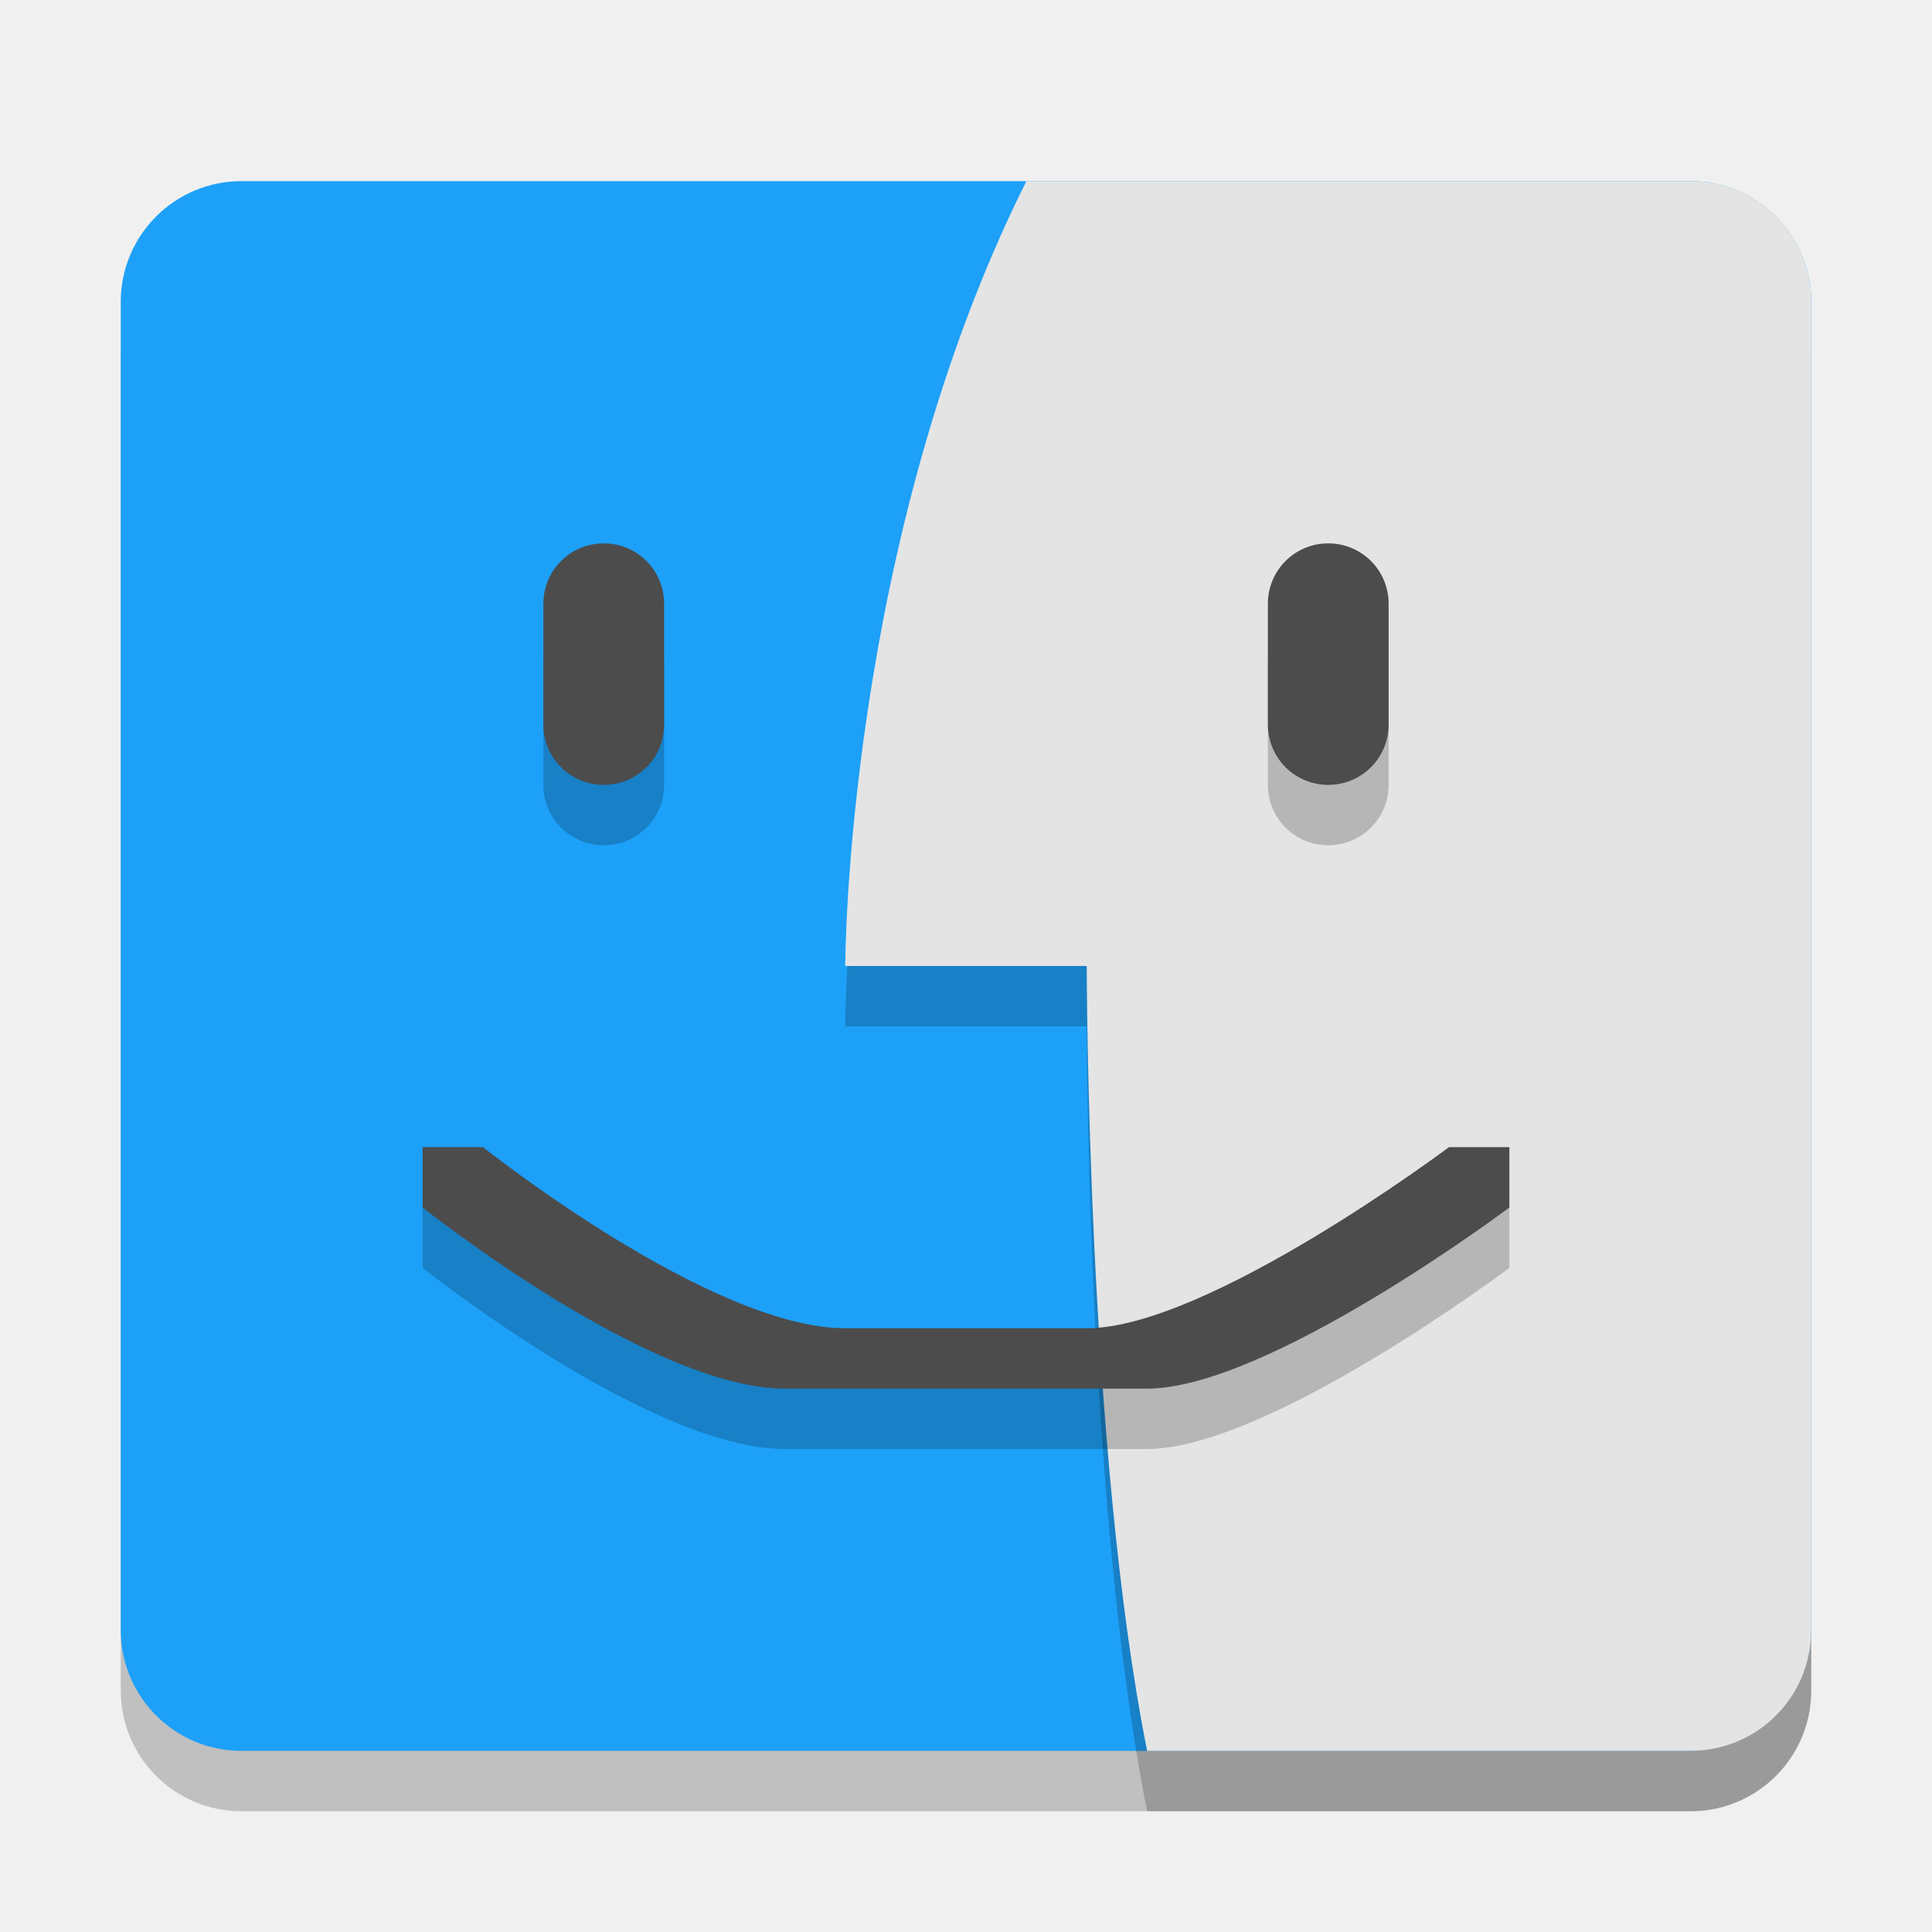
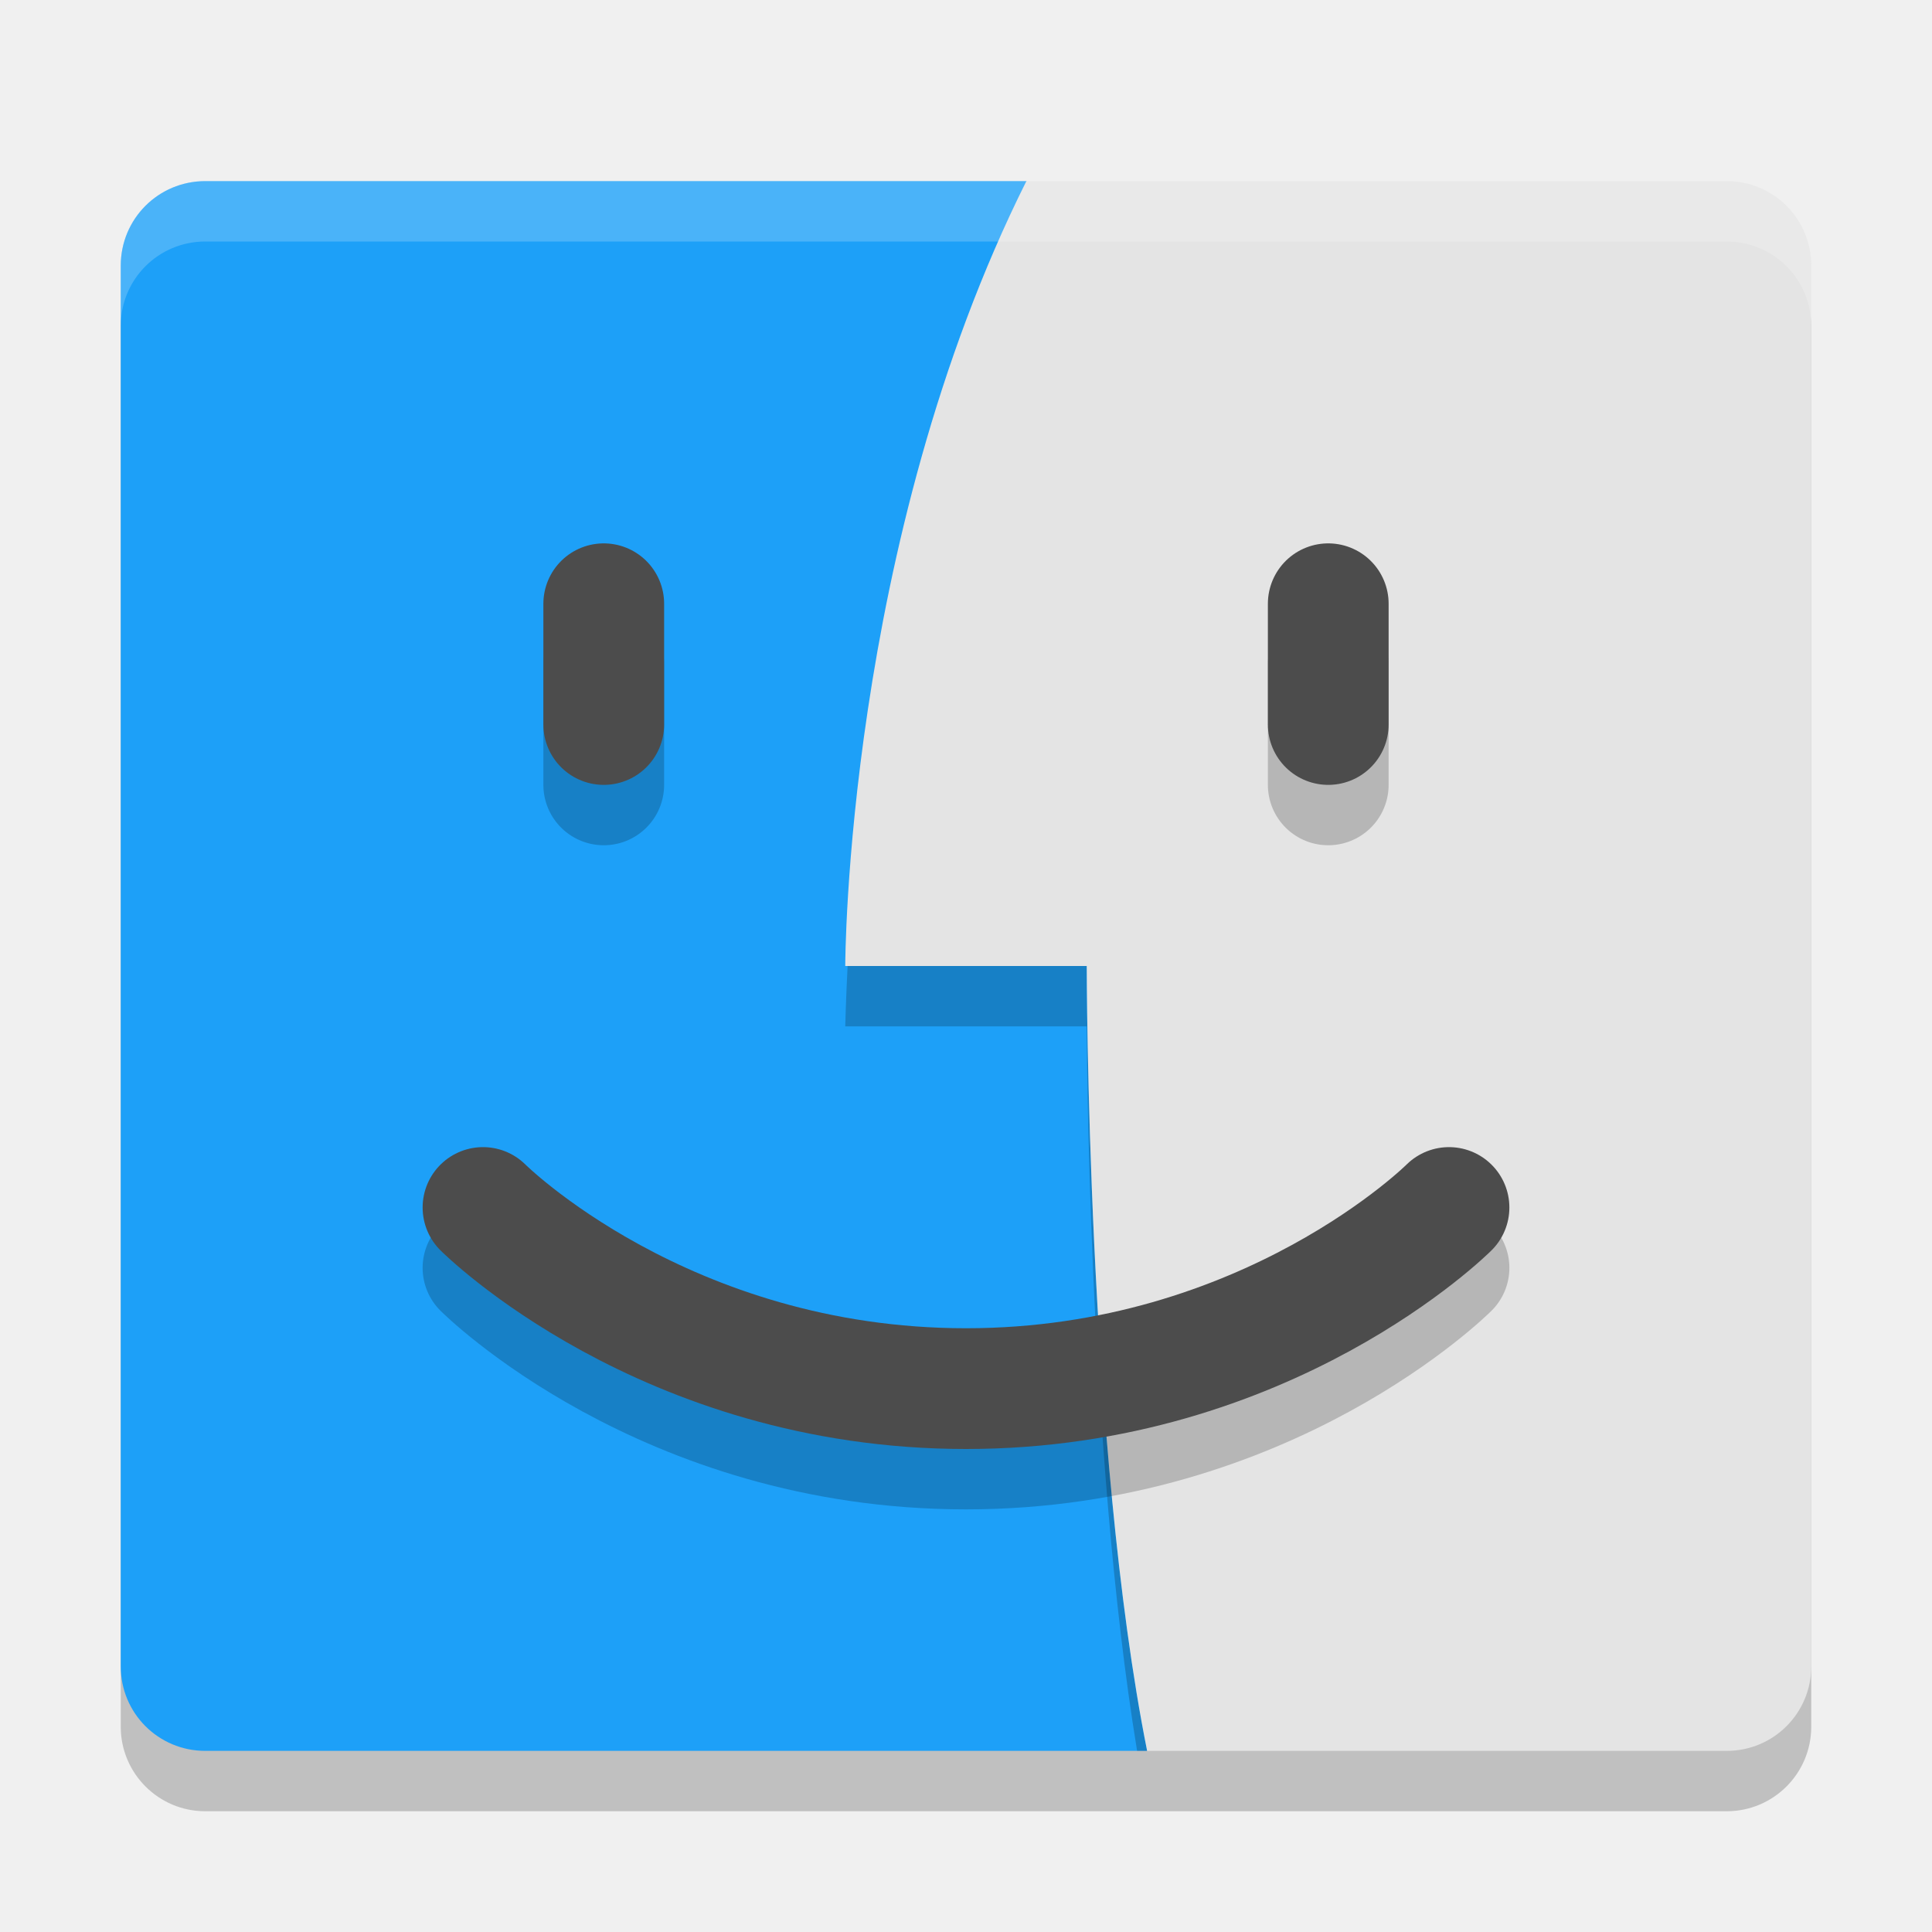
<svg xmlns="http://www.w3.org/2000/svg" width="32" height="32" version="1.1">
-   <rect x="2" y="4" width="28" height="26" rx="2" ry="2" style="opacity:.2" />
-   <rect x="2" y="3" width="28" height="26" rx="2" ry="2" style="fill:#1da0f8" />
-   <path d="m17 4c-3 6-3 13-3 13h4s0 8 1 13h9c1.108 0 2-0.892 2-2v-22c0-1.108-0.892-2-2-2z" style="opacity:.2" />
-   <path d="m17 3c-3 6-3 13-3 13h4s0 8 1 13h9c1.108 0 2-0.892 2-2v-22c0-1.108-0.892-2-2-2h-11z" style="fill:#e4e4e4" />
-   <path d="m10 10c-0.554 0-1 0.446-1 1v2c0 0.554 0.446 1 1 1s1-0.446 1-1v-2c0-0.554-0.446-1-1-1zm12 0c-0.554 0-1 0.446-1 1v2c0 0.554 0.446 1 1 1s1-0.446 1-1v-2c0-0.554-0.446-1-1-1zm-15 10v1s3.764 3 6 3h6c2 0 6-3 6-3v-1h-1s-4 3-6 3h-4c-2.236 0-6-3-6-3z" style="opacity:.2" />
-   <path d="m10 9c-0.554 0-1 0.446-1 1v2c0 0.554 0.446 1 1 1s1-0.446 1-1v-2c0-0.554-0.446-1-1-1zm12 0c-0.554 0-1 0.446-1 1v2c0 0.554 0.446 1 1 1s1-0.446 1-1v-2c0-0.554-0.446-1-1-1zm-15 10v1s3.764 3 6 3h6c2 0 6-3 6-3v-1h-1s-4 3-6 3h-4c-2.236 0-6-3-6-3h-1z" style="fill:#4c4c4c" />
+   <rect style="opacity:0.2" width="28" height="26" x="2" y="4" rx="1.4" ry="1.4" />
+   <path style="fill:#1da0f8" d="M 3.4,3 H 17 L 19,5 V 29 H 3.4 C 2.624,29 2,28.376 2,27.6 V 4.4 C 2,3.624 2.624,3 3.4,3 Z" />
+   <path style="opacity:0.2" d="M 14.039 16 C 14.011 16.546 14 17 14 17 L 18 17 C 18 17 18.011 24.001 18.834 29 L 19 29 C 18 24 18 16 18 16 L 14.039 16 z" />
+   <path style="fill:#e4e4e4" d="M 17,3 C 14,9 14,16 14,16 H 18 C 18,16 18,24 19,29 H 28.6 C 29.375,29 30,28.375 30,27.6 V 4.4 C 30,3.625 29.375,3 28.6,3 Z" />
+   <path style="fill:#ffffff;opacity:0.2" d="M 3.4 3 C 2.625 3 2 3.625 2 4.4 L 2 5.4 C 2 4.625 2.625 4 3.4 4 L 28.6 4 C 29.375 4 30 4.625 30 5.4 L 30 4.4 C 30 3.625 29.375 3 28.6 3 L 3.4 3 z" />
+   <g style="opacity:0.2;fill:none;stroke:#000000;stroke-width:2;stroke-linecap:round" transform="translate(0,1)">
+     <path d="M 10,10 V 12" />
+     <path d="M 22,10 V 12 12 12 12" />
+     <path d="M 24,20 C 24,20 21,23 16,23 11,23 8,20 8,20" />
+   </g>
+   <g style="fill:none;stroke:#4c4c4c;stroke-width:2;stroke-linecap:round">
+     <path d="M 10,10 V 12" />
+     <path d="M 22,10 V 12 12 12 12" />
+     <path d="M 24,20 C 24,20 21,23 16,23 11,23 8,20 8,20" />
+   </g>
</svg>
